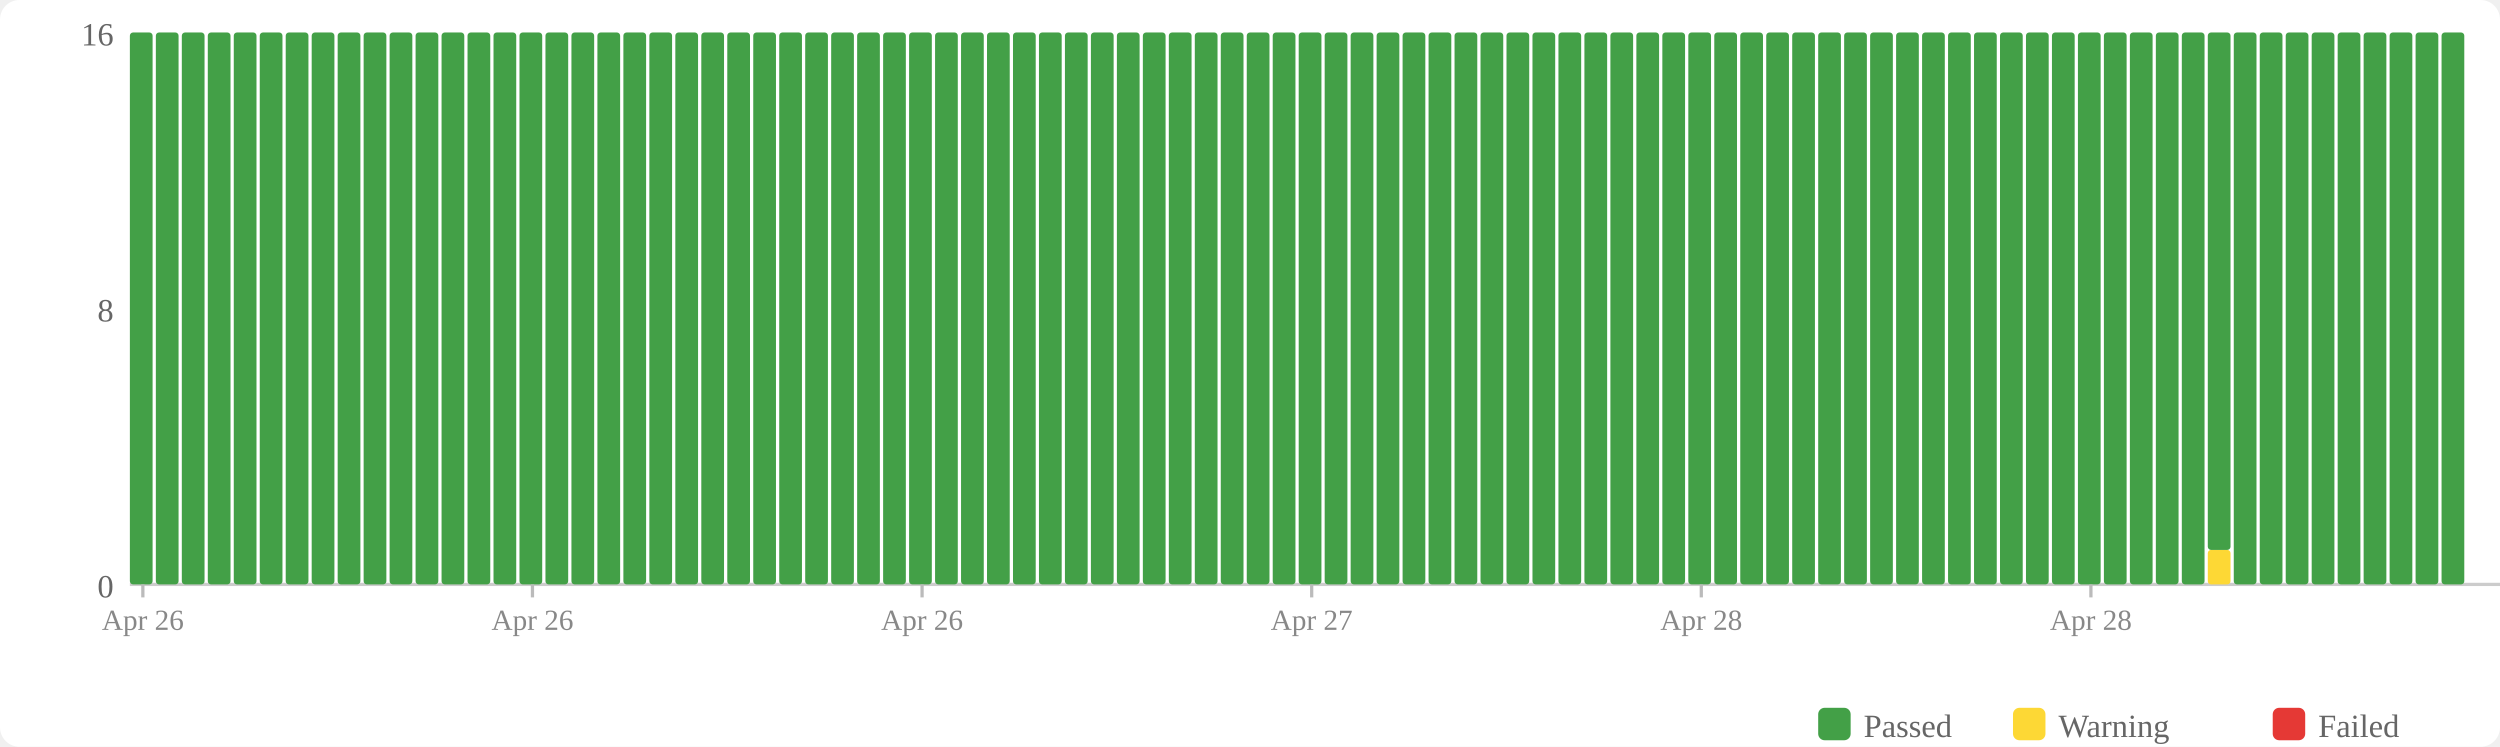
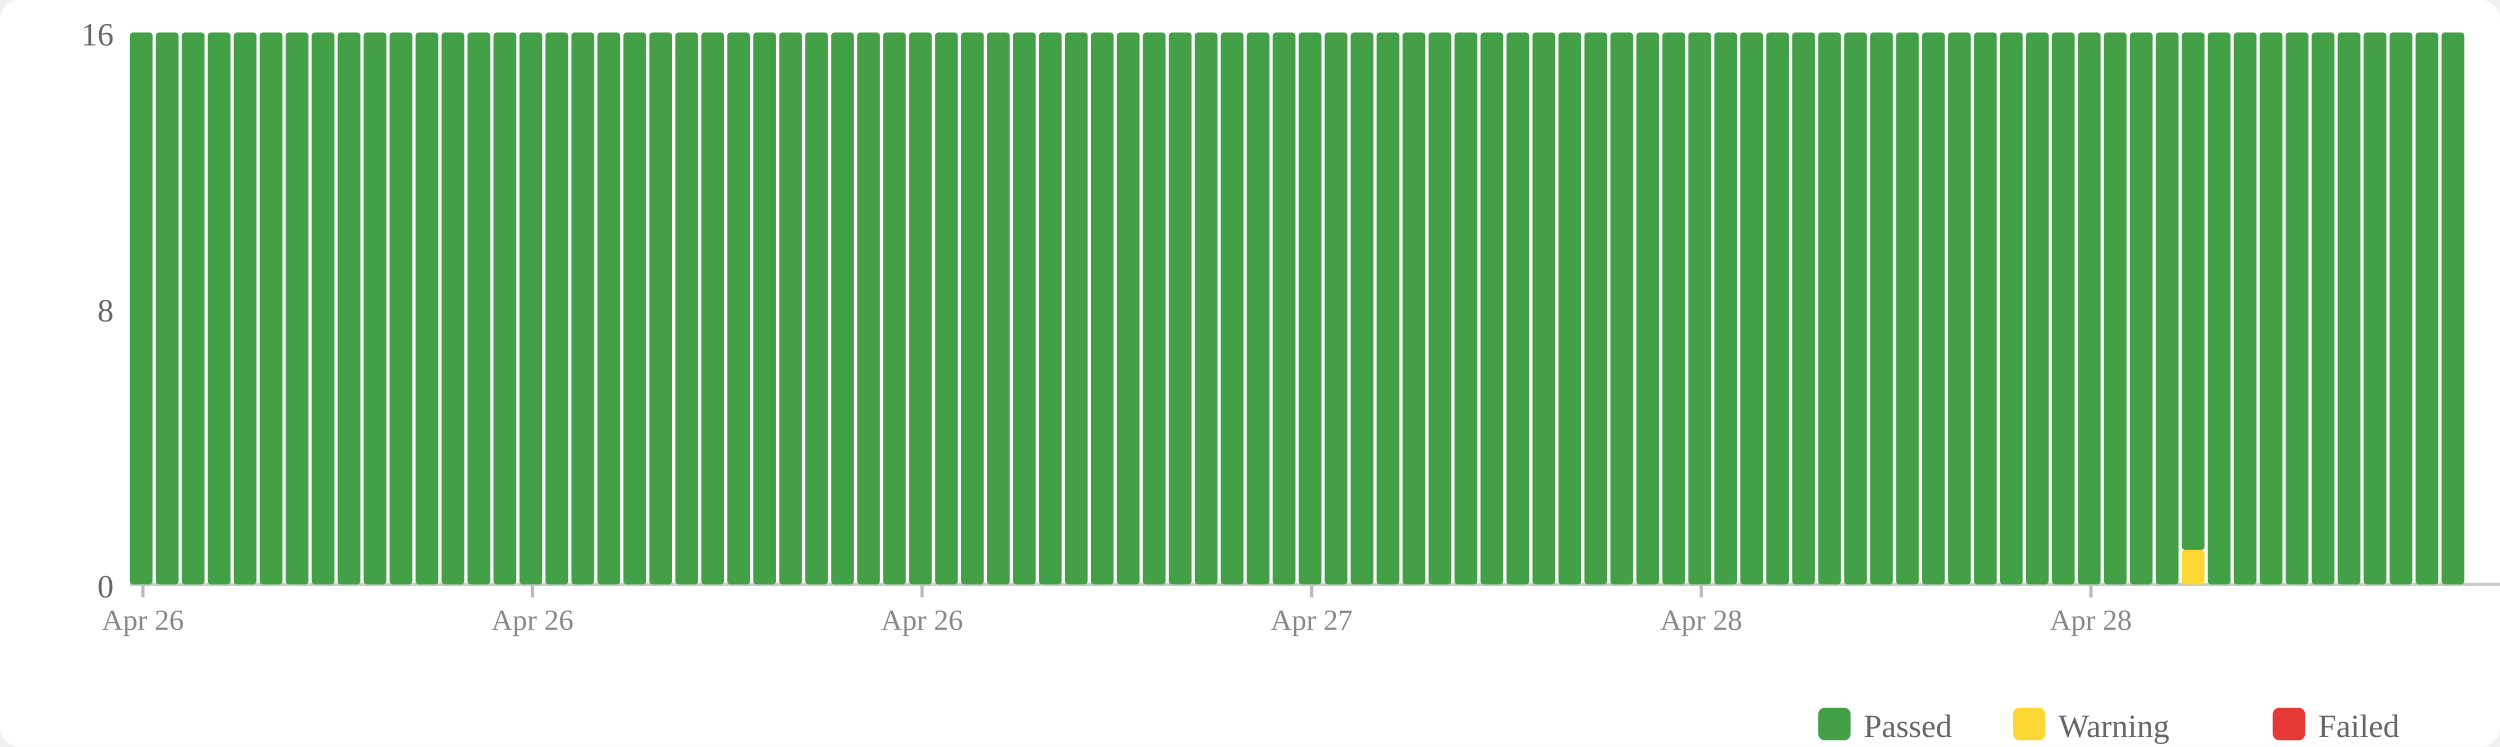
<svg xmlns="http://www.w3.org/2000/svg" width="770" height="230" viewBox="0 0 770 230">
  <rect width="770" height="230" fill="#fff" rx="6" />
  <rect x="560" y="218" width="10" height="10" fill="#43a047" rx="2" />
  <text x="574" y="227" font-size="10" fill="#666">Passed</text>
  <rect x="620" y="218" width="10" height="10" fill="#fdd835" rx="2" />
  <text x="634" y="227" font-size="10" fill="#666">Warning</text>
  <rect x="700" y="218" width="10" height="10" fill="#e53935" rx="2" />
  <text x="714" y="227" font-size="10" fill="#666">Failed</text>
  <text x="35" y="184" text-anchor="end" font-size="10" fill="#666">0</text>
  <text x="35" y="99" text-anchor="end" font-size="10" fill="#666">8</text>
  <text x="35" y="14" text-anchor="end" font-size="10" fill="#666">16</text>
  <line x1="40" y1="180" x2="770" y2="180" stroke="#ccc" stroke-width="1" />
  <rect x="40" y="10" width="7" height="170" fill="#43a047" rx="1" />
  <rect x="48" y="10" width="7" height="170" fill="#43a047" rx="1" />
  <rect x="56" y="10" width="7" height="170" fill="#43a047" rx="1" />
  <rect x="64" y="10" width="7" height="170" fill="#43a047" rx="1" />
  <rect x="72" y="10" width="7" height="170" fill="#43a047" rx="1" />
  <rect x="80" y="10" width="7" height="170" fill="#43a047" rx="1" />
  <rect x="88" y="10" width="7" height="170" fill="#43a047" rx="1" />
  <rect x="96" y="10" width="7" height="170" fill="#43a047" rx="1" />
  <rect x="104" y="10" width="7" height="170" fill="#43a047" rx="1" />
  <rect x="112" y="10" width="7" height="170" fill="#43a047" rx="1" />
  <rect x="120" y="10" width="7" height="170" fill="#43a047" rx="1" />
  <rect x="128" y="10" width="7" height="170" fill="#43a047" rx="1" />
  <rect x="136" y="10" width="7" height="170" fill="#43a047" rx="1" />
  <rect x="144" y="10" width="7" height="170" fill="#43a047" rx="1" />
  <rect x="152" y="10" width="7" height="170" fill="#43a047" rx="1" />
  <rect x="160" y="10" width="7" height="170" fill="#43a047" rx="1" />
  <rect x="168" y="10" width="7" height="170" fill="#43a047" rx="1" />
  <rect x="176" y="10" width="7" height="170" fill="#43a047" rx="1" />
  <rect x="184" y="10" width="7" height="170" fill="#43a047" rx="1" />
  <rect x="192" y="10" width="7" height="170" fill="#43a047" rx="1" />
  <rect x="200" y="10" width="7" height="170" fill="#43a047" rx="1" />
  <rect x="208" y="10" width="7" height="170" fill="#43a047" rx="1" />
  <rect x="216" y="10" width="7" height="170" fill="#43a047" rx="1" />
  <rect x="224" y="10" width="7" height="170" fill="#43a047" rx="1" />
  <rect x="232" y="10" width="7" height="170" fill="#43a047" rx="1" />
  <rect x="240" y="10" width="7" height="170" fill="#43a047" rx="1" />
  <rect x="248" y="10" width="7" height="170" fill="#43a047" rx="1" />
  <rect x="256" y="10" width="7" height="170" fill="#43a047" rx="1" />
  <rect x="264" y="10" width="7" height="170" fill="#43a047" rx="1" />
  <rect x="272" y="10" width="7" height="170" fill="#43a047" rx="1" />
  <rect x="280" y="10" width="7" height="170" fill="#43a047" rx="1" />
  <rect x="288" y="10" width="7" height="170" fill="#43a047" rx="1" />
  <rect x="296" y="10" width="7" height="170" fill="#43a047" rx="1" />
  <rect x="304" y="10" width="7" height="170" fill="#43a047" rx="1" />
  <rect x="312" y="10" width="7" height="170" fill="#43a047" rx="1" />
  <rect x="320" y="10" width="7" height="170" fill="#43a047" rx="1" />
  <rect x="328" y="10" width="7" height="170" fill="#43a047" rx="1" />
  <rect x="336" y="10" width="7" height="170" fill="#43a047" rx="1" />
  <rect x="344" y="10" width="7" height="170" fill="#43a047" rx="1" />
  <rect x="352" y="10" width="7" height="170" fill="#43a047" rx="1" />
  <rect x="360" y="10" width="7" height="170" fill="#43a047" rx="1" />
  <rect x="368" y="10" width="7" height="170" fill="#43a047" rx="1" />
  <rect x="376" y="10" width="7" height="170" fill="#43a047" rx="1" />
  <rect x="384" y="10" width="7" height="170" fill="#43a047" rx="1" />
  <rect x="392" y="10" width="7" height="170" fill="#43a047" rx="1" />
  <rect x="400" y="10" width="7" height="170" fill="#43a047" rx="1" />
  <rect x="408" y="10" width="7" height="170" fill="#43a047" rx="1" />
  <rect x="416" y="10" width="7" height="170" fill="#43a047" rx="1" />
  <rect x="424" y="10" width="7" height="170" fill="#43a047" rx="1" />
  <rect x="432" y="10" width="7" height="170" fill="#43a047" rx="1" />
  <rect x="440" y="10" width="7" height="170" fill="#43a047" rx="1" />
  <rect x="448" y="10" width="7" height="170" fill="#43a047" rx="1" />
  <rect x="456" y="10" width="7" height="170" fill="#43a047" rx="1" />
  <rect x="464" y="10" width="7" height="170" fill="#43a047" rx="1" />
  <rect x="472" y="10" width="7" height="170" fill="#43a047" rx="1" />
  <rect x="480" y="10" width="7" height="170" fill="#43a047" rx="1" />
  <rect x="488" y="10" width="7" height="170" fill="#43a047" rx="1" />
  <rect x="496" y="10" width="7" height="170" fill="#43a047" rx="1" />
  <rect x="504" y="10" width="7" height="170" fill="#43a047" rx="1" />
  <rect x="512" y="10" width="7" height="170" fill="#43a047" rx="1" />
  <rect x="520" y="10" width="7" height="170" fill="#43a047" rx="1" />
  <rect x="528" y="10" width="7" height="170" fill="#43a047" rx="1" />
  <rect x="536" y="10" width="7" height="170" fill="#43a047" rx="1" />
  <rect x="544" y="10" width="7" height="170" fill="#43a047" rx="1" />
  <rect x="552" y="10" width="7" height="170" fill="#43a047" rx="1" />
  <rect x="560" y="10" width="7" height="170" fill="#43a047" rx="1" />
  <rect x="568" y="10" width="7" height="170" fill="#43a047" rx="1" />
  <rect x="576" y="10" width="7" height="170" fill="#43a047" rx="1" />
  <rect x="584" y="10" width="7" height="170" fill="#43a047" rx="1" />
  <rect x="592" y="10" width="7" height="170" fill="#43a047" rx="1" />
  <rect x="600" y="10" width="7" height="170" fill="#43a047" rx="1" />
  <rect x="608" y="10" width="7" height="170" fill="#43a047" rx="1" />
  <rect x="616" y="10" width="7" height="170" fill="#43a047" rx="1" />
  <rect x="624" y="10" width="7" height="170" fill="#43a047" rx="1" />
  <rect x="632" y="10" width="7" height="170" fill="#43a047" rx="1" />
  <rect x="640" y="10" width="7" height="170" fill="#43a047" rx="1" />
  <rect x="648" y="10" width="7" height="170" fill="#43a047" rx="1" />
  <rect x="656" y="10" width="7" height="170" fill="#43a047" rx="1" />
  <rect x="664" y="10" width="7" height="170" fill="#43a047" rx="1" />
-   <rect x="672" y="10" width="7" height="170" fill="#43a047" rx="1" />
-   <rect x="680" y="169.375" width="7" height="10.625" fill="#fdd835" rx="1" />
-   <rect x="680" y="10" width="7" height="159.375" fill="#43a047" rx="1" />
+   <rect x="672" y="169.375" width="7" height="10.625" fill="#fdd835" rx="1" />
+   <rect x="672" y="10" width="7" height="159.375" fill="#43a047" rx="1" />
+   <rect x="680" y="10" width="7" height="170" fill="#43a047" rx="1" />
  <rect x="688" y="10" width="7" height="170" fill="#43a047" rx="1" />
  <rect x="696" y="10" width="7" height="170" fill="#43a047" rx="1" />
  <rect x="704" y="10" width="7" height="170" fill="#43a047" rx="1" />
  <rect x="712" y="10" width="7" height="170" fill="#43a047" rx="1" />
  <rect x="720" y="10" width="7" height="170" fill="#43a047" rx="1" />
  <rect x="728" y="10" width="7" height="170" fill="#43a047" rx="1" />
  <rect x="736" y="10" width="7" height="170" fill="#43a047" rx="1" />
  <rect x="744" y="10" width="7" height="170" fill="#43a047" rx="1" />
  <rect x="752" y="10" width="7" height="170" fill="#43a047" rx="1" />
  <line x1="44.0" y1="180" x2="44.0" y2="184" stroke="#bbb" stroke-width="1" />
  <text x="44.0" y="194" text-anchor="middle" font-size="9" fill="#888">Apr 26</text>
  <line x1="164.0" y1="180" x2="164.0" y2="184" stroke="#bbb" stroke-width="1" />
  <text x="164.0" y="194" text-anchor="middle" font-size="9" fill="#888">Apr 26</text>
  <line x1="284.0" y1="180" x2="284.0" y2="184" stroke="#bbb" stroke-width="1" />
  <text x="284.0" y="194" text-anchor="middle" font-size="9" fill="#888">Apr 26</text>
  <line x1="404.0" y1="180" x2="404.0" y2="184" stroke="#bbb" stroke-width="1" />
  <text x="404.0" y="194" text-anchor="middle" font-size="9" fill="#888">Apr 27</text>
  <line x1="524.0" y1="180" x2="524.0" y2="184" stroke="#bbb" stroke-width="1" />
  <text x="524.0" y="194" text-anchor="middle" font-size="9" fill="#888">Apr 28</text>
  <line x1="644.0" y1="180" x2="644.0" y2="184" stroke="#bbb" stroke-width="1" />
  <text x="644.0" y="194" text-anchor="middle" font-size="9" fill="#888">Apr 28</text>
</svg>
